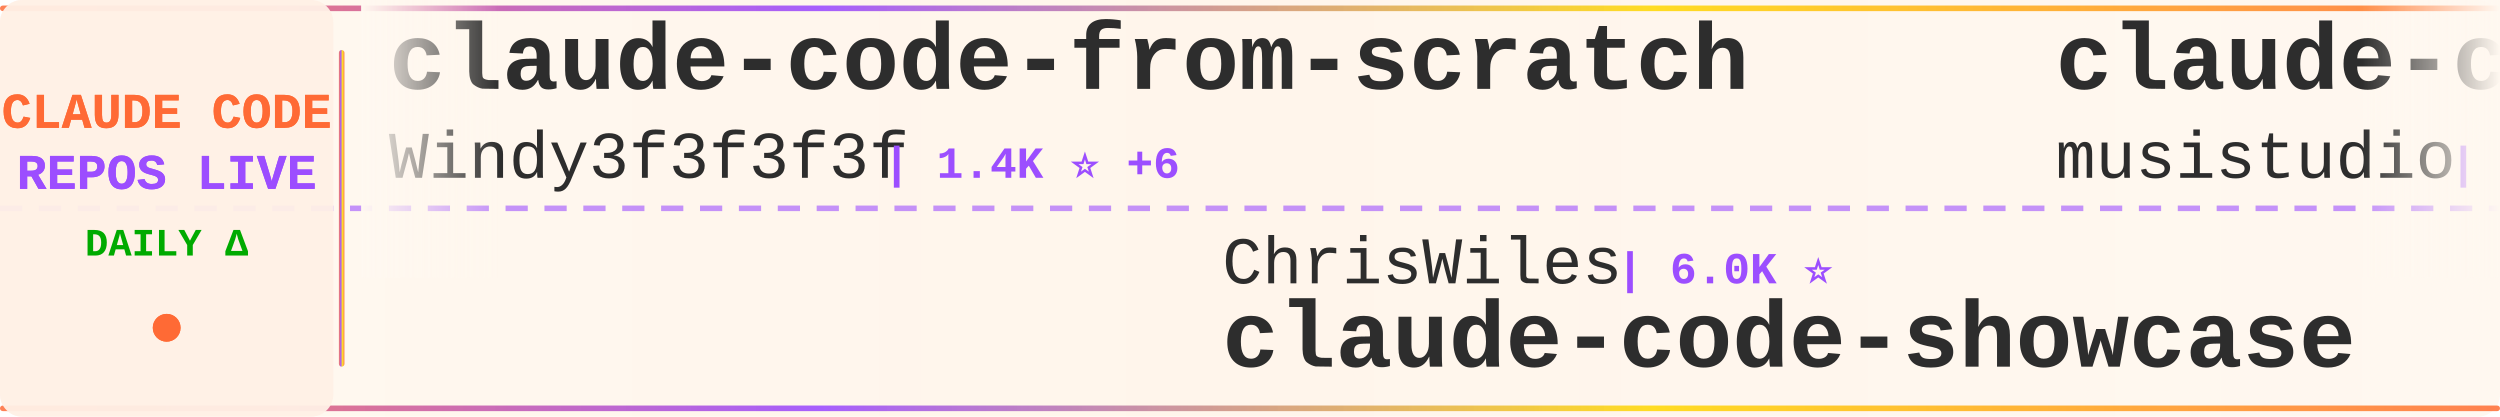
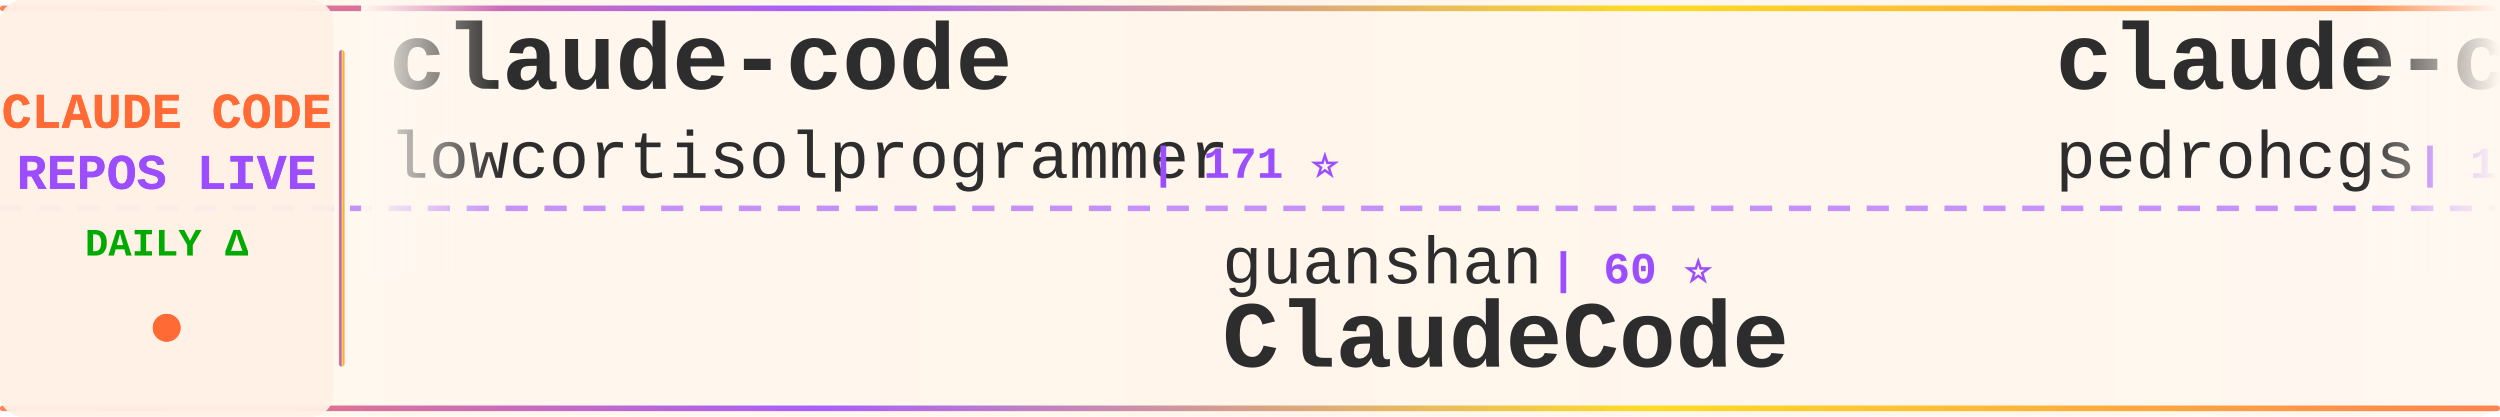
<svg xmlns="http://www.w3.org/2000/svg" width="900" height="150">
  <defs>
    <linearGradient id="tickerBg" x1="0%" y1="0%" x2="100%" y2="0%">
      <stop offset="0%" style="stop-color:#fff8f0;stop-opacity:0.98" />
      <stop offset="50%" style="stop-color:#fff5eb;stop-opacity:1" />
      <stop offset="100%" style="stop-color:#fff8f0;stop-opacity:0.98" />
    </linearGradient>
    <linearGradient id="borderGrad" x1="0%" y1="0%" x2="100%" y2="0%">
      <stop offset="0%" style="stop-color:#FF6B35;stop-opacity:0.85">
        <animate attributeName="stop-opacity" values="0.85;1;0.85" dur="2s" repeatCount="indefinite" />
      </stop>
      <stop offset="33%" style="stop-color:#9C4EFF;stop-opacity:0.9">
        <animate attributeName="stop-opacity" values="0.9;1;0.9" dur="2.2s" repeatCount="indefinite" />
      </stop>
      <stop offset="66%" style="stop-color:#FFD700;stop-opacity:0.85">
        <animate attributeName="stop-opacity" values="0.85;1;0.85" dur="1.8s" repeatCount="indefinite" />
      </stop>
      <stop offset="100%" style="stop-color:#FF6B35;stop-opacity:0.85">
        <animate attributeName="stop-opacity" values="0.85;1;0.85" dur="2s" repeatCount="indefinite" />
      </stop>
    </linearGradient>
    <filter id="textGlow">
      <feGaussianBlur stdDeviation="0.15" result="coloredBlur" />
      <feMerge>
        <feMergeNode in="coloredBlur" />
        <feMergeNode in="SourceGraphic" />
      </feMerge>
    </filter>
    <filter id="metricGlow">
      <feGaussianBlur stdDeviation="0.2" result="coloredBlur" />
      <feMerge>
        <feMergeNode in="coloredBlur" />
        <feMergeNode in="SourceGraphic" />
      </feMerge>
    </filter>
    <linearGradient id="leftFade" x1="0%" y1="0%" x2="100%" y2="0%">
      <stop offset="0%" style="stop-color:#fff8f0;stop-opacity:1" />
      <stop offset="100%" style="stop-color:#fff8f0;stop-opacity:0" />
    </linearGradient>
    <linearGradient id="rightFade" x1="0%" y1="0%" x2="100%" y2="0%">
      <stop offset="0%" style="stop-color:#fff8f0;stop-opacity:0" />
      <stop offset="100%" style="stop-color:#fff8f0;stop-opacity:1" />
    </linearGradient>
  </defs>
  <rect width="900" height="150" fill="url(#tickerBg)" rx="8" />
  <rect x="0" y="2" width="900" height="2" fill="url(#borderGrad)" rx="1" />
  <rect x="0" y="146" width="900" height="2" fill="url(#borderGrad)" rx="1" />
  <line x1="0" y1="75" x2="900" y2="75" stroke="#9C4EFF" stroke-width="2" stroke-dasharray="8 6" opacity="0.6" />
  <rect x="0" y="0" width="120" height="150" fill="#fff0e6" opacity="0.95" rx="8" />
  <text x="60" y="46" font-family="'Courier New', monospace" font-size="18" font-weight="bold" fill="#FF6B35" text-anchor="middle" filter="url(#textGlow)">
    CLAUDE CODE
  </text>
  <text x="60" y="68" font-family="'Courier New', monospace" font-size="18" font-weight="bold" fill="#9C4EFF" text-anchor="middle" filter="url(#textGlow)">
    REPOS LIVE
  </text>
  <text x="60" y="92" font-family="'Courier New', monospace" font-size="14" font-weight="bold" fill="#00aa00" text-anchor="middle">
    DAILY Δ
  </text>
  <circle cx="60" cy="118" r="5" fill="#FF6B35" filter="url(#metricGlow)">
    <animate attributeName="r" values="4;6;4" dur="1.5s" repeatCount="indefinite" />
    <animate attributeName="opacity" values="0.6;1;0.6" dur="1.5s" repeatCount="indefinite" />
  </circle>
  <rect x="122" y="18" width="2" height="114" fill="url(#borderGrad)" rx="1" />
  <clipPath id="tickerClip">
    <rect x="130" y="0" width="770" height="150" />
  </clipPath>
  <g clip-path="url(#tickerClip)">
    <g id="tickerItems">
      <animateTransform attributeName="transform" attributeType="XML" type="translate" from="0 0" to="-3000 0" dur="54s" repeatCount="indefinite" />
      <g transform="translate(0, 0)">
-         <text x="140" y="32" font-family="'Courier New', monospace" font-size="34" font-weight="bold" fill="#2d2d2d">claude-code-from-scratch</text>
-         <text x="140" y="64" font-family="'Courier New', monospace" font-size="24" font-weight="normal" fill="#2d2d2d" opacity="1.0">Windy3f3f3f3f</text>
-         <text x="318" y="64" font-family="'Courier New', monospace" font-size="16" font-weight="bold" fill="#9C4EFF"> | 1.4K ⭐ +6</text>
+         <text x="140" y="32" font-family="'Courier New', monospace" font-size="34" font-weight="bold" fill="#2d2d2d">claude-code</text>
+         <text x="140" y="64" font-family="'Courier New', monospace" font-size="24" font-weight="normal" fill="#2d2d2d" opacity="1.0">lowcortisolprogrammer</text>
+         <text x="414" y="64" font-family="'Courier New', monospace" font-size="16" font-weight="bold" fill="#9C4EFF"> | 171 ⭐</text>
      </g>
      <g transform="translate(300, 0)">
-         <text x="140" y="102" font-family="'Courier New', monospace" font-size="24" font-weight="normal" fill="#2d2d2d" opacity="1.0">ChrisWiles</text>
-         <text x="282" y="102" font-family="'Courier New', monospace" font-size="16" font-weight="bold" fill="#9C4EFF"> | 6.0K ⭐</text>
-         <text x="140" y="132" font-family="'Courier New', monospace" font-size="34" font-weight="bold" fill="#2d2d2d">claude-code-showcase</text>
-       </g>
-       <g transform="translate(600, 0)">
-         <text x="140" y="32" font-family="'Courier New', monospace" font-size="34" font-weight="bold" fill="#2d2d2d">claude-code-router</text>
-         <text x="140" y="64" font-family="'Courier New', monospace" font-size="24" font-weight="normal" fill="#2d2d2d" opacity="1.0">musistudio</text>
-         <text x="282" y="64" font-family="'Courier New', monospace" font-size="16" font-weight="bold" fill="#9C4EFF"> | 35.0K ⭐ +28</text>
-       </g>
-       <g transform="translate(900, 0)">
        <text x="140" y="102" font-family="'Courier New', monospace" font-size="24" font-weight="normal" fill="#2d2d2d" opacity="1.0">guanshan</text>
        <text x="258" y="102" font-family="'Courier New', monospace" font-size="16" font-weight="bold" fill="#9C4EFF"> | 60 ⭐</text>
        <text x="140" y="132" font-family="'Courier New', monospace" font-size="34" font-weight="bold" fill="#2d2d2d">ClaudeCode</text>
      </g>
+       <g transform="translate(600, 0)">
+         <text x="140" y="32" font-family="'Courier New', monospace" font-size="34" font-weight="bold" fill="#2d2d2d">claude-code-my-workflow</text>
+         <text x="140" y="64" font-family="'Courier New', monospace" font-size="24" font-weight="normal" fill="#2d2d2d" opacity="1.0">pedrohcgs</text>
+         <text x="270" y="64" font-family="'Courier New', monospace" font-size="16" font-weight="bold" fill="#9C4EFF"> | 1.3K ⭐ +3</text>
+       </g>
+       <g transform="translate(900, 0)">
+         <text x="140" y="102" font-family="'Courier New', monospace" font-size="24" font-weight="normal" fill="#2d2d2d" opacity="1.0">xorespesp</text>
+         <text x="270" y="102" font-family="'Courier New', monospace" font-size="16" font-weight="bold" fill="#9C4EFF"> | 227 ⭐</text>
+         <text x="140" y="132" font-family="'Courier New', monospace" font-size="34" font-weight="bold" fill="#2d2d2d">claude-code</text>
+       </g>
      <g transform="translate(1200, 0)">
-         <text x="140" y="32" font-family="'Courier New', monospace" font-size="34" font-weight="bold" fill="#2d2d2d">claude-code-guide</text>
-         <text x="140" y="64" font-family="'Courier New', monospace" font-size="24" font-weight="normal" fill="#2d2d2d" opacity="1.0">Cranot</text>
-         <text x="234" y="64" font-family="'Courier New', monospace" font-size="16" font-weight="bold" fill="#9C4EFF"> | 2.8K ⭐</text>
+         <text x="140" y="32" font-family="'Courier New', monospace" font-size="34" font-weight="bold" fill="#2d2d2d">awesome-claude-code-tool...</text>
+         <text x="140" y="64" font-family="'Courier New', monospace" font-size="24" font-weight="normal" fill="#2d2d2d" opacity="1.0">rohitg00</text>
+         <text x="258" y="64" font-family="'Courier New', monospace" font-size="16" font-weight="bold" fill="#9C4EFF"> | 2.1K ⭐ +14</text>
      </g>
      <g transform="translate(1500, 0)">
-         <text x="140" y="102" font-family="'Courier New', monospace" font-size="24" font-weight="normal" fill="#2d2d2d" opacity="1.0">sugyan</text>
-         <text x="234" y="102" font-family="'Courier New', monospace" font-size="16" font-weight="bold" fill="#9C4EFF"> | 1.1K ⭐ +2</text>
-         <text x="140" y="132" font-family="'Courier New', monospace" font-size="34" font-weight="bold" fill="#2d2d2d">claude-code-webui</text>
+         <text x="140" y="102" font-family="'Courier New', monospace" font-size="24" font-weight="normal" fill="#2d2d2d" opacity="1.0">liuup</text>
+         <text x="222" y="102" font-family="'Courier New', monospace" font-size="16" font-weight="bold" fill="#9C4EFF"> | 3.2K ⭐ +23</text>
+         <text x="140" y="132" font-family="'Courier New', monospace" font-size="34" font-weight="bold" fill="#2d2d2d">claude-code-analysis</text>
      </g>
      <g transform="translate(1800, 0)">
-         <text x="140" y="32" font-family="'Courier New', monospace" font-size="34" font-weight="bold" fill="#2d2d2d">claude-code-engineering</text>
-         <text x="140" y="64" font-family="'Courier New', monospace" font-size="24" font-weight="normal" fill="#2d2d2d" opacity="1.0">huangjia2019</text>
-         <text x="306" y="64" font-family="'Courier New', monospace" font-size="16" font-weight="bold" fill="#9C4EFF"> | 838 ⭐ +7</text>
+         <text x="140" y="32" font-family="'Courier New', monospace" font-size="34" font-weight="bold" fill="#2d2d2d">claude-code-webui</text>
+         <text x="140" y="64" font-family="'Courier New', monospace" font-size="24" font-weight="normal" fill="#2d2d2d" opacity="1.0">sugyan</text>
+         <text x="234" y="64" font-family="'Courier New', monospace" font-size="16" font-weight="bold" fill="#9C4EFF"> | 1.1K ⭐ +1</text>
      </g>
      <g transform="translate(2100, 0)">
-         <text x="140" y="102" font-family="'Courier New', monospace" font-size="24" font-weight="normal" fill="#2d2d2d" opacity="1.0">shareAI-lab</text>
-         <text x="294" y="102" font-family="'Courier New', monospace" font-size="16" font-weight="bold" fill="#9C4EFF"> | 66.6K ⭐ +188</text>
-         <text x="140" y="132" font-family="'Courier New', monospace" font-size="34" font-weight="bold" fill="#2d2d2d">learn-claude-code</text>
+         <text x="140" y="102" font-family="'Courier New', monospace" font-size="24" font-weight="normal" fill="#2d2d2d" opacity="1.0">https-deeplearning-ai</text>
+         <text x="414" y="102" font-family="'Courier New', monospace" font-size="16" font-weight="bold" fill="#9C4EFF"> | 528 ⭐</text>
+         <text x="140" y="132" font-family="'Courier New', monospace" font-size="34" font-weight="bold" fill="#2d2d2d">sc-claude-code-files</text>
      </g>
      <g transform="translate(2400, 0)">
-         <text x="140" y="32" font-family="'Courier New', monospace" font-size="34" font-weight="bold" fill="#2d2d2d">Claude-Code-Source-Study</text>
-         <text x="140" y="64" font-family="'Courier New', monospace" font-size="24" font-weight="normal" fill="#2d2d2d" opacity="1.0">luyao618</text>
-         <text x="258" y="64" font-family="'Courier New', monospace" font-size="16" font-weight="bold" fill="#9C4EFF"> | 1.5K ⭐ +6</text>
+         <text x="140" y="32" font-family="'Courier New', monospace" font-size="34" font-weight="bold" fill="#2d2d2d">Claude-Code-Workflow</text>
+         <text x="140" y="64" font-family="'Courier New', monospace" font-size="24" font-weight="normal" fill="#2d2d2d" opacity="1.0">catlog22</text>
+         <text x="258" y="64" font-family="'Courier New', monospace" font-size="16" font-weight="bold" fill="#9C4EFF"> | 2.1K ⭐ +4</text>
      </g>
      <g transform="translate(2700, 0)">
-         <text x="140" y="102" font-family="'Courier New', monospace" font-size="24" font-weight="normal" fill="#2d2d2d" opacity="1.0">KPR111</text>
-         <text x="234" y="102" font-family="'Courier New', monospace" font-size="16" font-weight="bold" fill="#9C4EFF"> | 18 ⭐</text>
-         <text x="140" y="132" font-family="'Courier New', monospace" font-size="34" font-weight="bold" fill="#2d2d2d">Claude-Code</text>
+         <text x="140" y="102" font-family="'Courier New', monospace" font-size="24" font-weight="normal" fill="#2d2d2d" opacity="1.0">LING71671</text>
+         <text x="270" y="102" font-family="'Courier New', monospace" font-size="16" font-weight="bold" fill="#9C4EFF"> | 888 ⭐ +2</text>
+         <text x="140" y="132" font-family="'Courier New', monospace" font-size="34" font-weight="bold" fill="#2d2d2d">Open-ClaudeCode</text>
      </g>
      <g transform="translate(3000, 0)">
-         <text x="140" y="32" font-family="'Courier New', monospace" font-size="34" font-weight="bold" fill="#2d2d2d">claude-code-from-scratch</text>
-         <text x="140" y="64" font-family="'Courier New', monospace" font-size="24" font-weight="normal" fill="#2d2d2d" opacity="1.0">Windy3f3f3f3f</text>
-         <text x="318" y="64" font-family="'Courier New', monospace" font-size="16" font-weight="bold" fill="#9C4EFF"> | 1.4K ⭐ +6</text>
+         <text x="140" y="32" font-family="'Courier New', monospace" font-size="34" font-weight="bold" fill="#2d2d2d">claude-code</text>
+         <text x="140" y="64" font-family="'Courier New', monospace" font-size="24" font-weight="normal" fill="#2d2d2d" opacity="1.0">lowcortisolprogrammer</text>
+         <text x="414" y="64" font-family="'Courier New', monospace" font-size="16" font-weight="bold" fill="#9C4EFF"> | 171 ⭐</text>
      </g>
      <g transform="translate(3300, 0)">
-         <text x="140" y="102" font-family="'Courier New', monospace" font-size="24" font-weight="normal" fill="#2d2d2d" opacity="1.0">ChrisWiles</text>
-         <text x="282" y="102" font-family="'Courier New', monospace" font-size="16" font-weight="bold" fill="#9C4EFF"> | 6.0K ⭐</text>
-         <text x="140" y="132" font-family="'Courier New', monospace" font-size="34" font-weight="bold" fill="#2d2d2d">claude-code-showcase</text>
-       </g>
-       <g transform="translate(3600, 0)">
-         <text x="140" y="32" font-family="'Courier New', monospace" font-size="34" font-weight="bold" fill="#2d2d2d">claude-code-router</text>
-         <text x="140" y="64" font-family="'Courier New', monospace" font-size="24" font-weight="normal" fill="#2d2d2d" opacity="1.0">musistudio</text>
-         <text x="282" y="64" font-family="'Courier New', monospace" font-size="16" font-weight="bold" fill="#9C4EFF"> | 35.0K ⭐ +28</text>
-       </g>
-       <g transform="translate(3900, 0)">
        <text x="140" y="102" font-family="'Courier New', monospace" font-size="24" font-weight="normal" fill="#2d2d2d" opacity="1.0">guanshan</text>
        <text x="258" y="102" font-family="'Courier New', monospace" font-size="16" font-weight="bold" fill="#9C4EFF"> | 60 ⭐</text>
        <text x="140" y="132" font-family="'Courier New', monospace" font-size="34" font-weight="bold" fill="#2d2d2d">ClaudeCode</text>
+       </g>
+       <g transform="translate(3600, 0)">
+         <text x="140" y="32" font-family="'Courier New', monospace" font-size="34" font-weight="bold" fill="#2d2d2d">claude-code-my-workflow</text>
+         <text x="140" y="64" font-family="'Courier New', monospace" font-size="24" font-weight="normal" fill="#2d2d2d" opacity="1.0">pedrohcgs</text>
+         <text x="270" y="64" font-family="'Courier New', monospace" font-size="16" font-weight="bold" fill="#9C4EFF"> | 1.3K ⭐ +3</text>
+       </g>
+       <g transform="translate(3900, 0)">
+         <text x="140" y="102" font-family="'Courier New', monospace" font-size="24" font-weight="normal" fill="#2d2d2d" opacity="1.0">xorespesp</text>
+         <text x="270" y="102" font-family="'Courier New', monospace" font-size="16" font-weight="bold" fill="#9C4EFF"> | 227 ⭐</text>
+         <text x="140" y="132" font-family="'Courier New', monospace" font-size="34" font-weight="bold" fill="#2d2d2d">claude-code</text>
      </g>
    </g>
  </g>
  <rect x="130" y="0" width="50" height="100" fill="url(#leftFade)" />
  <rect x="850" y="0" width="50" height="100" fill="url(#rightFade)" />
</svg>
